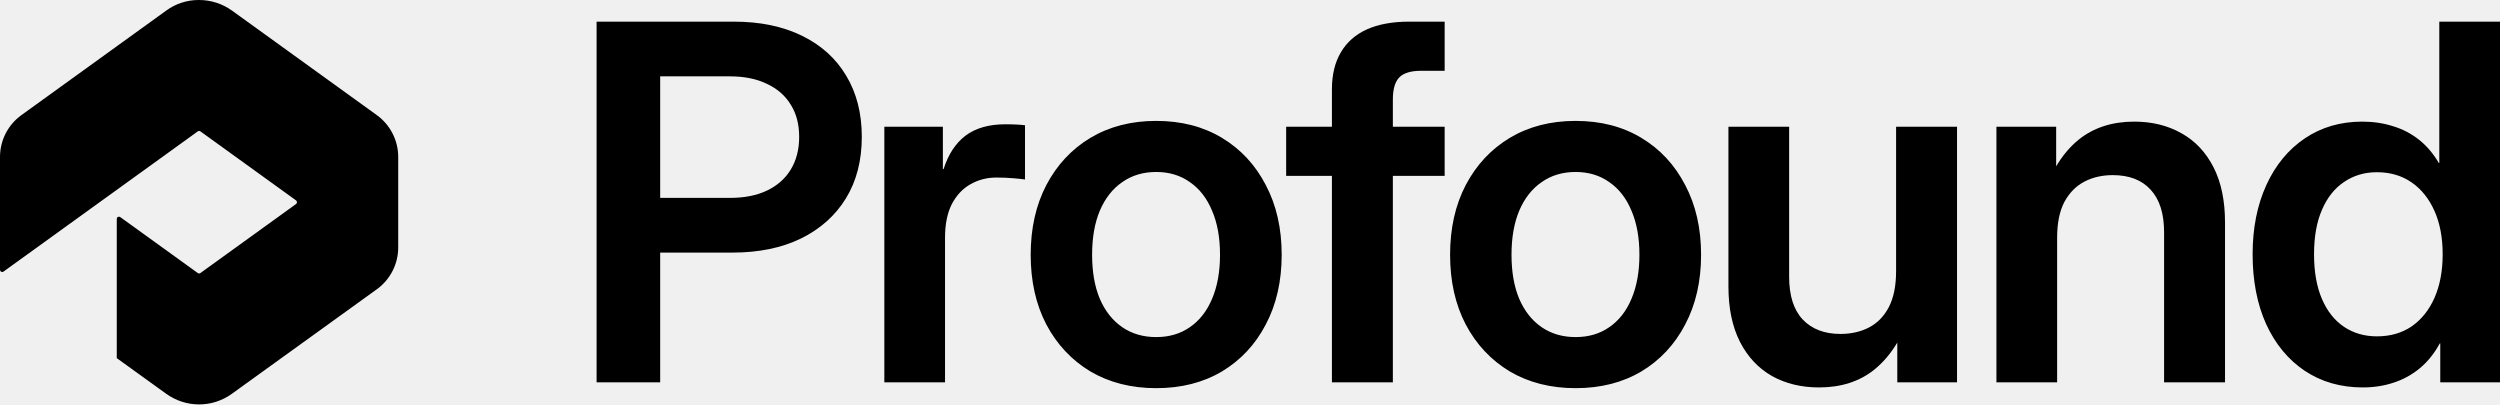
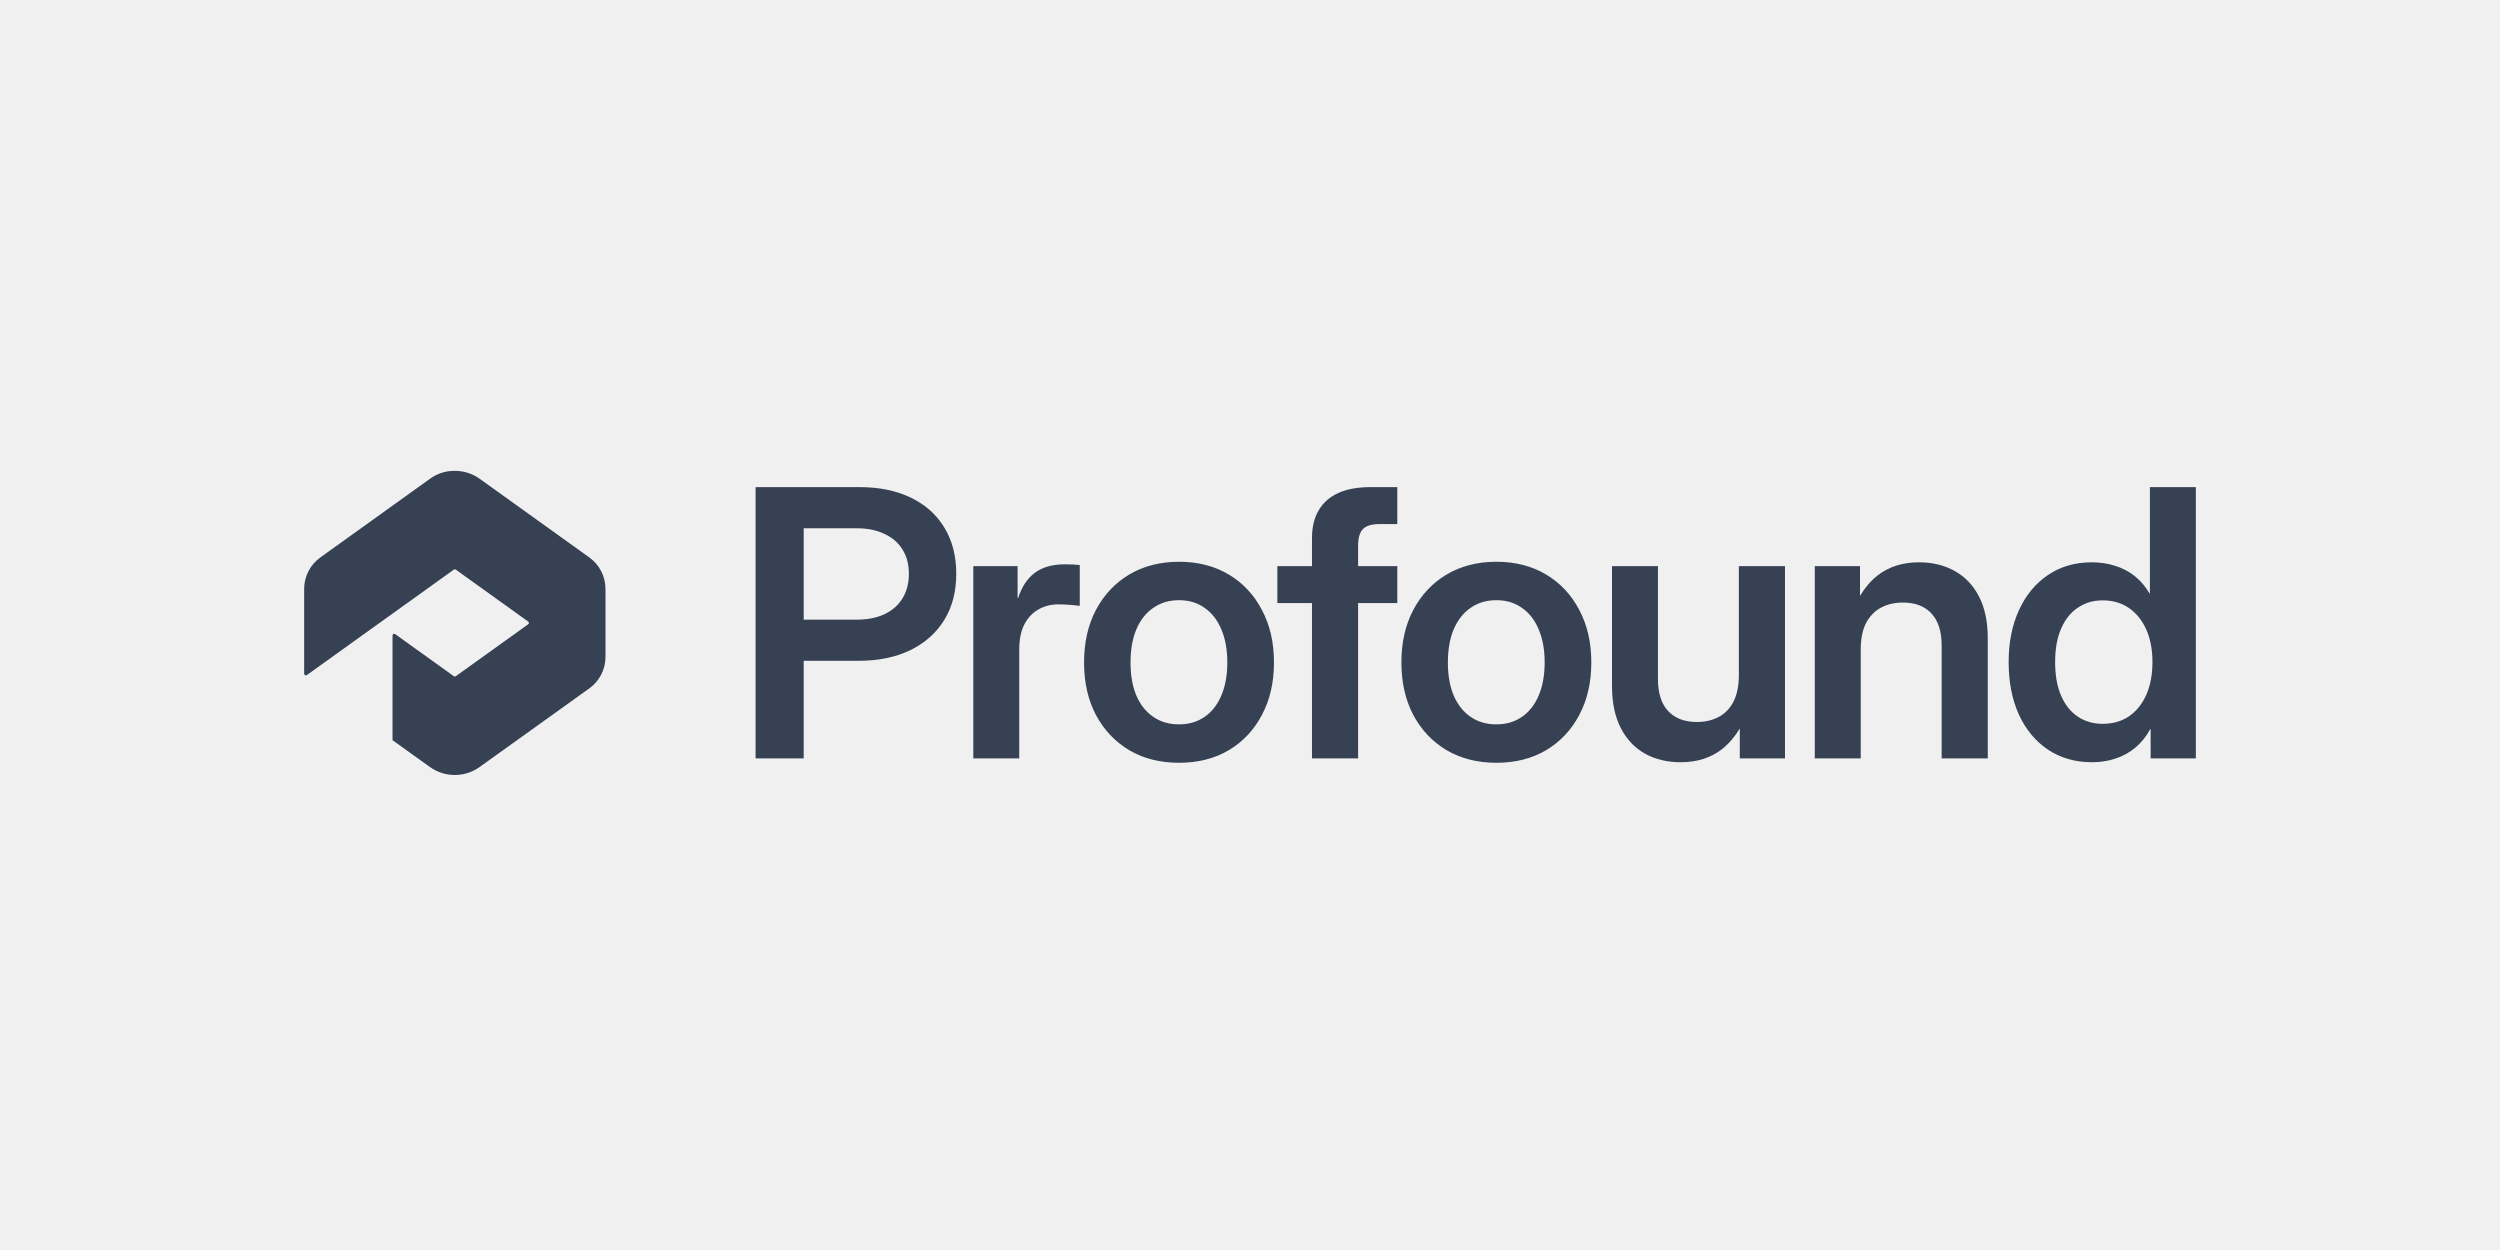
- <svg xmlns="http://www.w3.org/2000/svg" id="profound-logotype" viewBox="0 0 340 55">
-   <path fill="currentColor" d="M0 36.685V21.349a7.017 7.017 0 0 1 2.906-5.69l19.742-14.25A7.443 7.443 0 0 1 27.004 0h.062c1.623 0 3.193.508 4.501 1.452l19.684 14.207a7.016 7.016 0 0 1 2.906 5.69v12.302a7.013 7.013 0 0 1-2.907 5.689L31.527 53.562A7.605 7.605 0 0 1 27.078 55a7.641 7.641 0 0 1-4.465-1.44c-2.581-1.859-6.732-4.855-6.732-4.855V29.777c0-.249.28-.393.482-.248l10.538 7.605c.106.077.249.077.355 0l13.005-9.386a.306.306 0 0 0 0-.496l-13.005-9.386a.303.303 0 0 0-.355 0L.482 36.933A.304.304 0 0 1 0 36.685ZM120.27 52V17.232h7.961v5.762h.098c.633-1.997 1.627-3.512 2.981-4.544 1.376-1.031 3.178-1.547 5.405-1.547.568 0 1.07.01 1.507.033.459.022.852.055 1.18.099v7.375a28.27 28.27 0 0 0-1.54-.165 26.737 26.737 0 0 0-2.359-.099c-1.288 0-2.468.307-3.538.922-1.048.593-1.889 1.493-2.522 2.7-.612 1.207-.918 2.722-.918 4.543V52h-8.255ZM157.241 52.79c-3.385 0-6.366-.757-8.943-2.272-2.556-1.536-4.554-3.665-5.995-6.387-1.42-2.722-2.13-5.882-2.13-9.482 0-3.6.71-6.76 2.13-9.482 1.441-2.744 3.439-4.884 5.995-6.42 2.577-1.537 5.558-2.305 8.943-2.305 3.407 0 6.388.768 8.943 2.305 2.556 1.536 4.543 3.676 5.963 6.42 1.441 2.722 2.162 5.882 2.162 9.482 0 3.6-.721 6.76-2.162 9.482-1.42 2.722-3.407 4.851-5.963 6.387-2.555 1.515-5.536 2.272-8.943 2.272Zm0-6.947c1.769 0 3.298-.45 4.586-1.35 1.311-.9 2.315-2.184 3.014-3.852.721-1.69 1.081-3.687 1.081-5.992 0-2.327-.36-4.324-1.081-5.992-.699-1.69-1.703-2.985-3.014-3.885-1.288-.922-2.817-1.383-4.586-1.383-1.769 0-3.309.46-4.619 1.383-1.31.9-2.326 2.195-3.047 3.885-.699 1.668-1.048 3.665-1.048 5.992s.349 4.324 1.048 5.992c.721 1.668 1.737 2.952 3.047 3.852 1.31.9 2.85 1.35 4.619 1.35ZM214.279 52.79c-3.385 0-6.366-.757-8.943-2.272-2.555-1.536-4.554-3.665-5.995-6.387-1.42-2.722-2.129-5.882-2.129-9.482 0-3.6.709-6.76 2.129-9.482 1.441-2.744 3.44-4.884 5.995-6.42 2.577-1.537 5.558-2.305 8.943-2.305 3.407 0 6.388.768 8.944 2.305 2.555 1.536 4.542 3.676 5.962 6.42 1.441 2.722 2.162 5.882 2.162 9.482 0 3.6-.721 6.76-2.162 9.482-1.42 2.722-3.407 4.851-5.962 6.387-2.556 1.515-5.537 2.272-8.944 2.272Zm0-6.947c1.769 0 3.298-.45 4.587-1.35 1.31-.9 2.315-2.184 3.014-3.852.72-1.69 1.081-3.687 1.081-5.992 0-2.327-.361-4.324-1.081-5.992-.699-1.69-1.704-2.985-3.014-3.885-1.289-.922-2.818-1.383-4.587-1.383-1.769 0-3.308.46-4.619 1.383-1.31.9-2.326 2.195-3.046 3.885-.699 1.668-1.049 3.665-1.049 5.992s.35 4.324 1.049 5.992c.72 1.668 1.736 2.952 3.046 3.852 1.311.9 2.85 1.35 4.619 1.35ZM321.327 52.691c-2.992 0-5.624-.757-7.895-2.271-2.249-1.515-3.997-3.633-5.242-6.355-1.223-2.721-1.834-5.882-1.834-9.482 0-3.556.622-6.694 1.867-9.416 1.245-2.722 2.992-4.84 5.242-6.355 2.249-1.514 4.848-2.271 7.797-2.271 1.506 0 2.904.208 4.193.625 1.31.395 2.489 1.01 3.538 1.844 1.048.834 1.944 1.888 2.686 3.16h.066V2.944H340V52h-8.124v-5.3h-.066c-.721 1.338-1.616 2.458-2.686 3.357a10.74 10.74 0 0 1-3.571 1.976c-1.31.439-2.719.658-4.226.658Zm1.933-6.947c1.813 0 3.385-.45 4.717-1.35 1.332-.921 2.37-2.216 3.112-3.884.743-1.69 1.114-3.666 1.114-5.927 0-2.26-.371-4.225-1.114-5.893-.742-1.668-1.78-2.963-3.112-3.885-1.332-.922-2.904-1.383-4.717-1.383-1.682 0-3.167.439-4.455 1.317-1.289.856-2.294 2.118-3.014 3.786-.721 1.646-1.081 3.666-1.081 6.058 0 2.393.36 4.423 1.081 6.091.72 1.668 1.725 2.93 3.014 3.786 1.288.856 2.773 1.284 4.455 1.284Z" />
-   <path fill="currentColor" fill-rule="evenodd" d="M81.137 52V2.943h18.64c3.582 0 6.672.637 9.271 1.91 2.621 1.273 4.63 3.084 6.028 5.432 1.419 2.349 2.129 5.125 2.129 8.33 0 3.227-.721 6.014-2.162 8.363-1.442 2.348-3.484 4.17-6.126 5.465-2.621 1.273-5.722 1.91-9.304 1.91h-9.828V52h-8.648Zm23.161-26.076c-1.398.659-3.069.988-5.013.988h-9.5V10.384h9.5c1.944 0 3.615.34 5.013 1.02 1.419.66 2.5 1.603 3.243 2.832.764 1.207 1.146 2.667 1.146 4.379 0 1.712-.382 3.194-1.146 4.445-.743 1.229-1.824 2.184-3.243 2.864Z" clip-rule="evenodd" />
-   <path fill="currentColor" d="M196.473 17.232v6.684h-7.044V52h-8.288V23.916h-6.224v-6.684h6.224v-5.07c0-1.998.404-3.677 1.212-5.038.808-1.382 1.988-2.425 3.538-3.127 1.573-.703 3.495-1.054 5.766-1.054h4.816v6.684h-3.178c-1.398 0-2.392.296-2.981.889-.59.592-.885 1.602-.885 3.029v3.687h7.044ZM247.385 52.691c-2.403 0-4.532-.515-6.388-1.547-1.857-1.054-3.309-2.601-4.357-4.642-1.049-2.064-1.573-4.577-1.573-7.54v-21.73h8.256v20.413c0 2.546.611 4.478 1.834 5.795 1.245 1.317 2.959 1.975 5.143 1.975 1.464 0 2.763-.296 3.899-.889 1.135-.592 2.031-1.514 2.686-2.765.655-1.274.983-2.898.983-4.873V17.232h8.288V52h-8.124v-5.409c-.879 1.473-1.916 2.694-3.112 3.664-2.01 1.624-4.521 2.436-7.535 2.436ZM279.77 32.344V52h-8.256V17.232h8.125v5.384c.87-1.467 1.901-2.686 3.079-3.639 2.031-1.624 4.543-2.436 7.535-2.436 2.424 0 4.564.526 6.421 1.58 1.856 1.032 3.308 2.568 4.357 4.61 1.048 2.04 1.572 4.554 1.572 7.54V52h-8.288V31.587c0-2.546-.612-4.478-1.835-5.795-1.201-1.317-2.915-1.975-5.143-1.975-1.441 0-2.73.296-3.866.889-1.135.593-2.042 1.514-2.719 2.765-.655 1.252-.982 2.876-.982 4.873Z" />
+ <svg xmlns="http://www.w3.org/2000/svg" width="600" height="300" viewBox="0 0 600 300" fill="none">
+   <g clip-path="url(#clip0_3033_3484)">
+     <path d="M73 161.691V141.336C72.999 139.862 73.351 138.408 74.025 137.095C74.7 135.782 75.678 134.647 76.88 133.784L103.242 114.87C104.935 113.655 106.97 113 109.058 113H109.141C111.308 113 113.405 113.674 115.151 114.927L141.435 133.784C142.637 134.647 143.616 135.782 144.29 137.095C144.965 138.408 145.316 139.862 145.316 141.336V157.664C145.316 159.138 144.965 160.592 144.29 161.904C143.615 163.217 142.636 164.352 141.434 165.215L115.098 184.091C113.368 185.332 111.29 186 109.157 186C107.017 186 104.932 185.332 103.195 184.089C99.749 181.621 94.206 177.645 94.206 177.645V152.522C94.206 152.192 94.58 152.001 94.849 152.193L108.921 162.287C109.062 162.389 109.253 162.389 109.395 162.287L126.76 149.829C126.813 149.792 126.855 149.742 126.885 149.685C126.914 149.628 126.93 149.564 126.93 149.5C126.93 149.436 126.914 149.372 126.885 149.315C126.855 149.258 126.813 149.208 126.76 149.171L109.395 136.713C109.326 136.663 109.243 136.637 109.158 136.637C109.073 136.637 108.99 136.663 108.921 136.713L73.644 162.02C73.583 162.064 73.511 162.09 73.436 162.095C73.362 162.101 73.287 162.086 73.22 162.052C73.154 162.018 73.098 161.966 73.059 161.902C73.02 161.839 73 161.765 73 161.691ZM233.596 182.018V135.872H244.226V143.519H244.357C245.202 140.869 246.529 138.858 248.337 137.488C250.175 136.12 252.581 135.435 255.555 135.435C256.313 135.435 256.984 135.448 257.567 135.479C258.18 135.508 258.705 135.552 259.143 135.61V145.399C258.459 145.307 257.774 145.234 257.086 145.18C256.039 145.09 254.988 145.046 253.936 145.048C252.217 145.048 250.641 145.456 249.212 146.272C247.813 147.059 246.69 148.254 245.844 149.856C245.027 151.458 244.619 153.469 244.619 155.886V182.018H233.596ZM282.963 183.067C278.443 183.067 274.463 182.062 271.021 180.051C267.608 178.012 264.941 175.187 263.016 171.574C261.12 167.961 260.172 163.767 260.172 158.989C260.172 154.21 261.12 150.016 263.016 146.403C264.941 142.761 267.608 139.921 271.021 137.882C274.463 135.842 278.443 134.823 282.963 134.823C287.512 134.823 291.493 135.842 294.905 137.882C298.318 139.921 300.971 142.761 302.867 146.403C304.791 150.016 305.754 154.21 305.754 158.989C305.754 163.767 304.791 167.961 302.867 171.574C300.971 175.187 298.318 178.012 294.905 180.051C291.493 182.062 287.512 183.067 282.963 183.067ZM282.963 173.846C285.325 173.846 287.367 173.249 289.087 172.054C290.837 170.86 292.178 169.156 293.111 166.942C294.074 164.699 294.555 162.048 294.555 158.989C294.555 155.9 294.074 153.25 293.111 151.036C292.178 148.793 290.837 147.074 289.087 145.879C287.367 144.655 285.325 144.044 282.963 144.044C280.601 144.044 278.544 144.654 276.795 145.879C275.046 147.074 273.689 148.793 272.727 151.036C271.793 153.25 271.327 155.9 271.327 158.989C271.327 162.077 271.793 164.728 272.727 166.942C273.689 169.156 275.046 170.86 276.795 172.054C278.544 173.249 280.601 173.846 282.963 173.846ZM359.125 183.067C354.606 183.067 350.625 182.062 347.184 180.051C343.772 178.012 341.103 175.187 339.179 171.574C337.283 167.961 336.336 163.767 336.336 158.989C336.336 154.21 337.283 150.016 339.179 146.403C341.103 142.761 343.772 139.921 347.184 137.882C350.625 135.842 354.606 134.823 359.125 134.823C363.675 134.823 367.655 135.842 371.068 137.882C374.48 139.921 377.133 142.761 379.029 146.403C380.954 150.016 381.916 154.21 381.916 158.989C381.916 163.767 380.954 167.961 379.029 171.574C377.133 175.187 374.48 178.012 371.068 180.051C367.655 182.062 363.675 183.067 359.125 183.067ZM359.125 173.846C361.488 173.846 363.529 173.249 365.25 172.054C367 170.86 368.342 169.156 369.275 166.942C370.236 164.699 370.719 162.048 370.719 158.989C370.719 155.9 370.236 153.25 369.275 151.036C368.342 148.793 367 147.074 365.25 145.879C363.529 144.655 361.488 144.044 359.125 144.044C356.763 144.044 354.708 144.654 352.958 145.879C351.209 147.074 349.852 148.793 348.89 151.036C347.957 153.25 347.49 155.9 347.49 158.989C347.49 162.077 347.957 164.728 348.89 166.942C349.852 169.156 351.209 170.86 352.958 172.054C354.708 173.249 356.763 173.846 359.125 173.846ZM502.066 182.935C498.071 182.935 494.556 181.931 491.524 179.921C488.521 177.91 486.187 175.099 484.524 171.486C482.891 167.875 482.075 163.679 482.075 158.901C482.075 154.181 482.906 150.016 484.568 146.403C486.231 142.791 488.564 139.979 491.568 137.969C494.571 135.959 498.041 134.954 501.979 134.954C503.99 134.954 505.857 135.23 507.578 135.784C509.327 136.308 510.902 137.125 512.302 138.231C513.702 139.338 514.898 140.737 515.889 142.426H515.977V116.907H527V182.018H516.152V174.984H516.064C515.101 176.76 513.906 178.246 512.477 179.439C511.071 180.608 509.453 181.499 507.709 182.062C505.96 182.645 504.078 182.935 502.066 182.935ZM504.647 173.715C507.068 173.715 509.167 173.117 510.946 171.923C512.724 170.701 514.11 168.982 515.101 166.768C516.093 164.525 516.589 161.902 516.589 158.901C516.589 155.901 516.093 153.293 515.101 151.079C514.11 148.866 512.724 147.147 510.946 145.923C509.167 144.699 507.068 144.087 504.647 144.087C502.401 144.087 500.418 144.67 498.698 145.835C496.977 146.972 495.635 148.647 494.674 150.86C493.711 153.045 493.23 155.726 493.23 158.901C493.23 162.077 493.711 164.772 494.674 166.985C495.635 169.199 496.977 170.874 498.698 172.011C500.418 173.147 502.401 173.715 504.647 173.715Z" fill="#364153" />
+     <path fill-rule="evenodd" clip-rule="evenodd" d="M181.342 182.018V116.906H206.232C211.015 116.906 215.141 117.752 218.611 119.441C222.111 121.131 224.794 123.535 226.66 126.651C228.555 129.769 229.503 133.453 229.503 137.707C229.503 141.99 228.54 145.689 226.616 148.807C224.691 151.924 221.964 154.342 218.436 156.061C214.936 157.75 210.796 158.596 206.013 158.596H192.889V182.018H181.342ZM212.269 147.408C210.402 148.283 208.171 148.72 205.575 148.72H192.889V126.782H205.575C208.171 126.782 210.402 127.234 212.269 128.136C214.163 129.012 215.607 130.264 216.599 131.895C217.619 133.497 218.129 135.435 218.129 137.707C218.129 139.98 217.619 141.947 216.599 143.607C215.607 145.238 214.163 146.506 212.269 147.408Z" fill="#364153" />
+     <path d="M335.349 135.872V144.743H325.943V182.018H314.876V144.743H306.565V135.872H314.876V129.142C314.876 126.49 315.416 124.262 316.495 122.456C317.574 120.621 319.149 119.237 321.219 118.305C323.319 117.372 325.886 116.906 328.918 116.906H335.349V125.778H331.105C329.239 125.778 327.911 126.171 327.125 126.958C326.337 127.743 325.943 129.084 325.943 130.978V135.872H335.349ZM403.332 182.935C400.123 182.935 397.28 182.252 394.802 180.882C392.322 179.483 390.383 177.43 388.984 174.721C387.583 171.981 386.883 168.646 386.883 164.713V135.872H397.908V162.965C397.908 166.345 398.723 168.909 400.356 170.657C402.019 172.405 404.308 173.278 407.224 173.278C409.179 173.278 410.913 172.885 412.43 172.098C413.946 171.312 415.142 170.089 416.017 168.428C416.891 166.737 417.329 164.582 417.329 161.961V135.872H428.396V182.018H417.548V174.839C416.375 176.794 414.99 178.415 413.393 179.702C410.709 181.858 407.356 182.935 403.332 182.935ZM446.575 155.929V182.018H435.551V135.872H446.4V143.018C447.562 141.071 448.938 139.453 450.511 138.188C453.223 136.032 456.578 134.955 460.573 134.955C463.81 134.955 466.667 135.653 469.147 137.052C471.625 138.421 473.564 140.46 474.965 143.17C476.364 145.878 477.064 149.215 477.064 153.178V182.018H465.997V154.925C465.997 151.545 465.18 148.981 463.547 147.233C461.943 145.485 459.654 144.612 456.679 144.612C454.755 144.612 453.034 145.005 451.517 145.792C450.001 146.579 448.79 147.801 447.886 149.462C447.012 151.123 446.575 153.279 446.575 155.929Z" fill="#364153" />
+   </g>
+   <defs>
+     <clipPath id="clip0_3033_3484">
+       <rect width="454" height="73" fill="white" transform="translate(73 113)" />
+     </clipPath>
+   </defs>
</svg>
